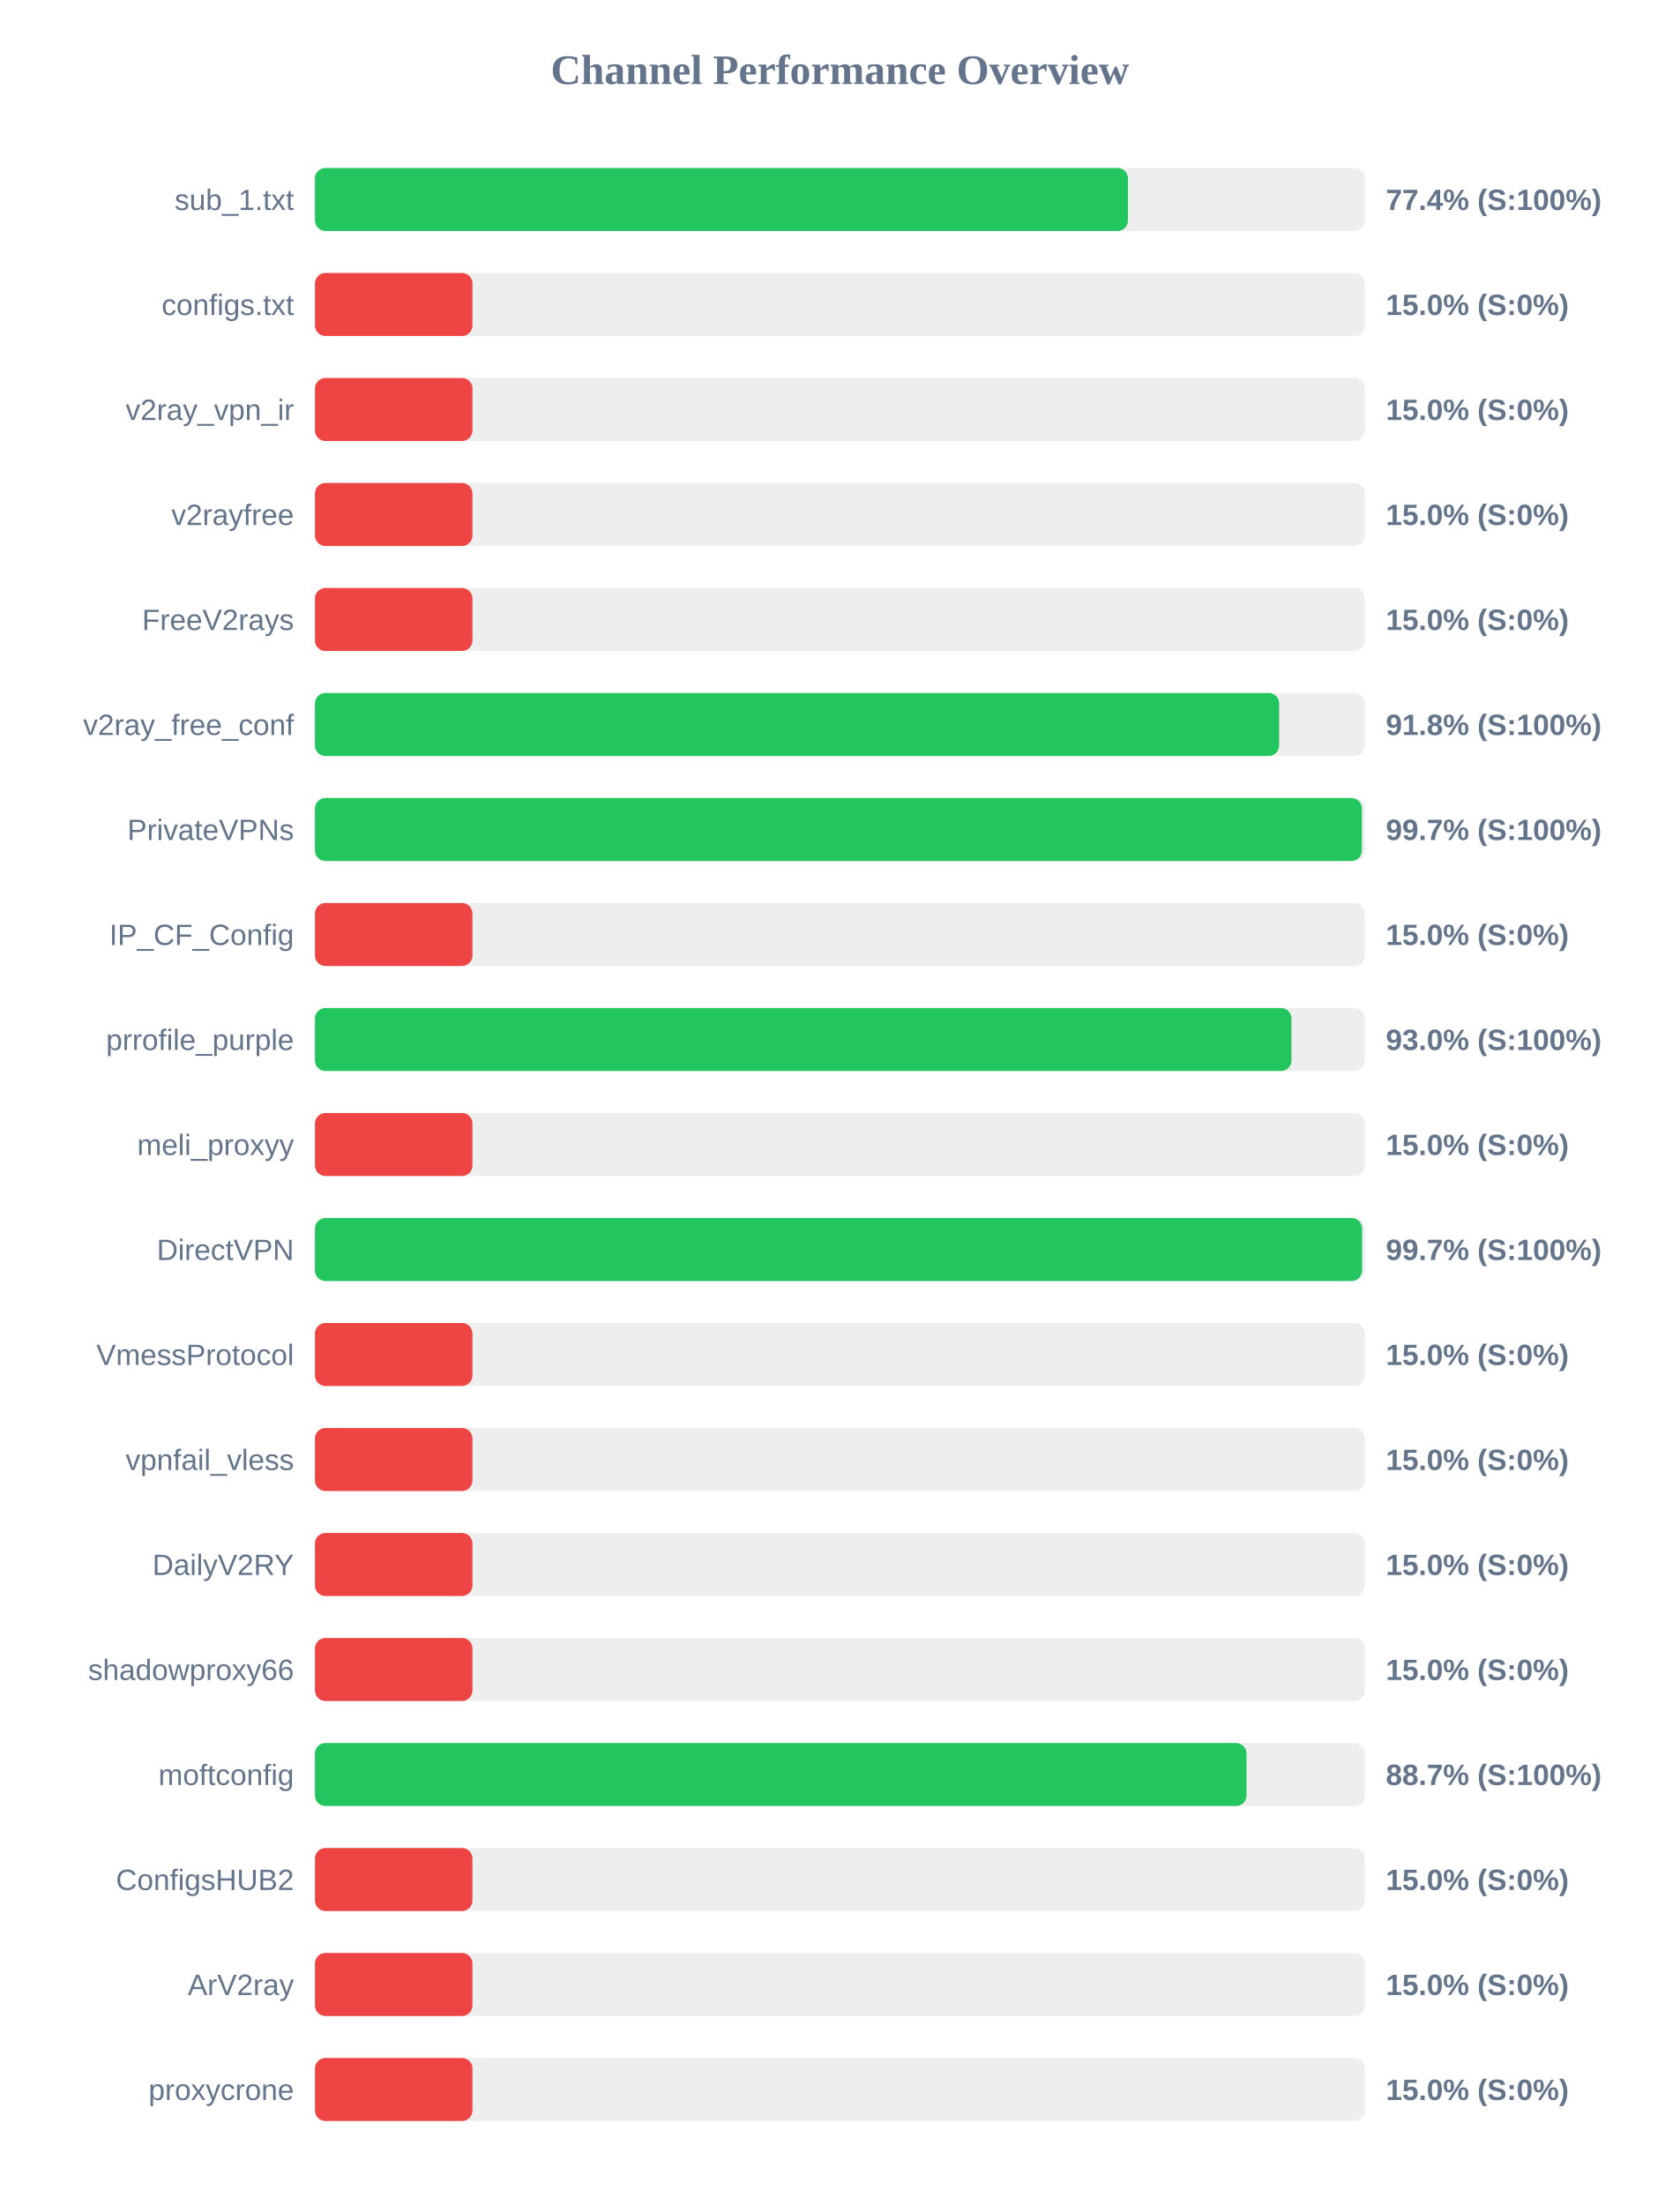
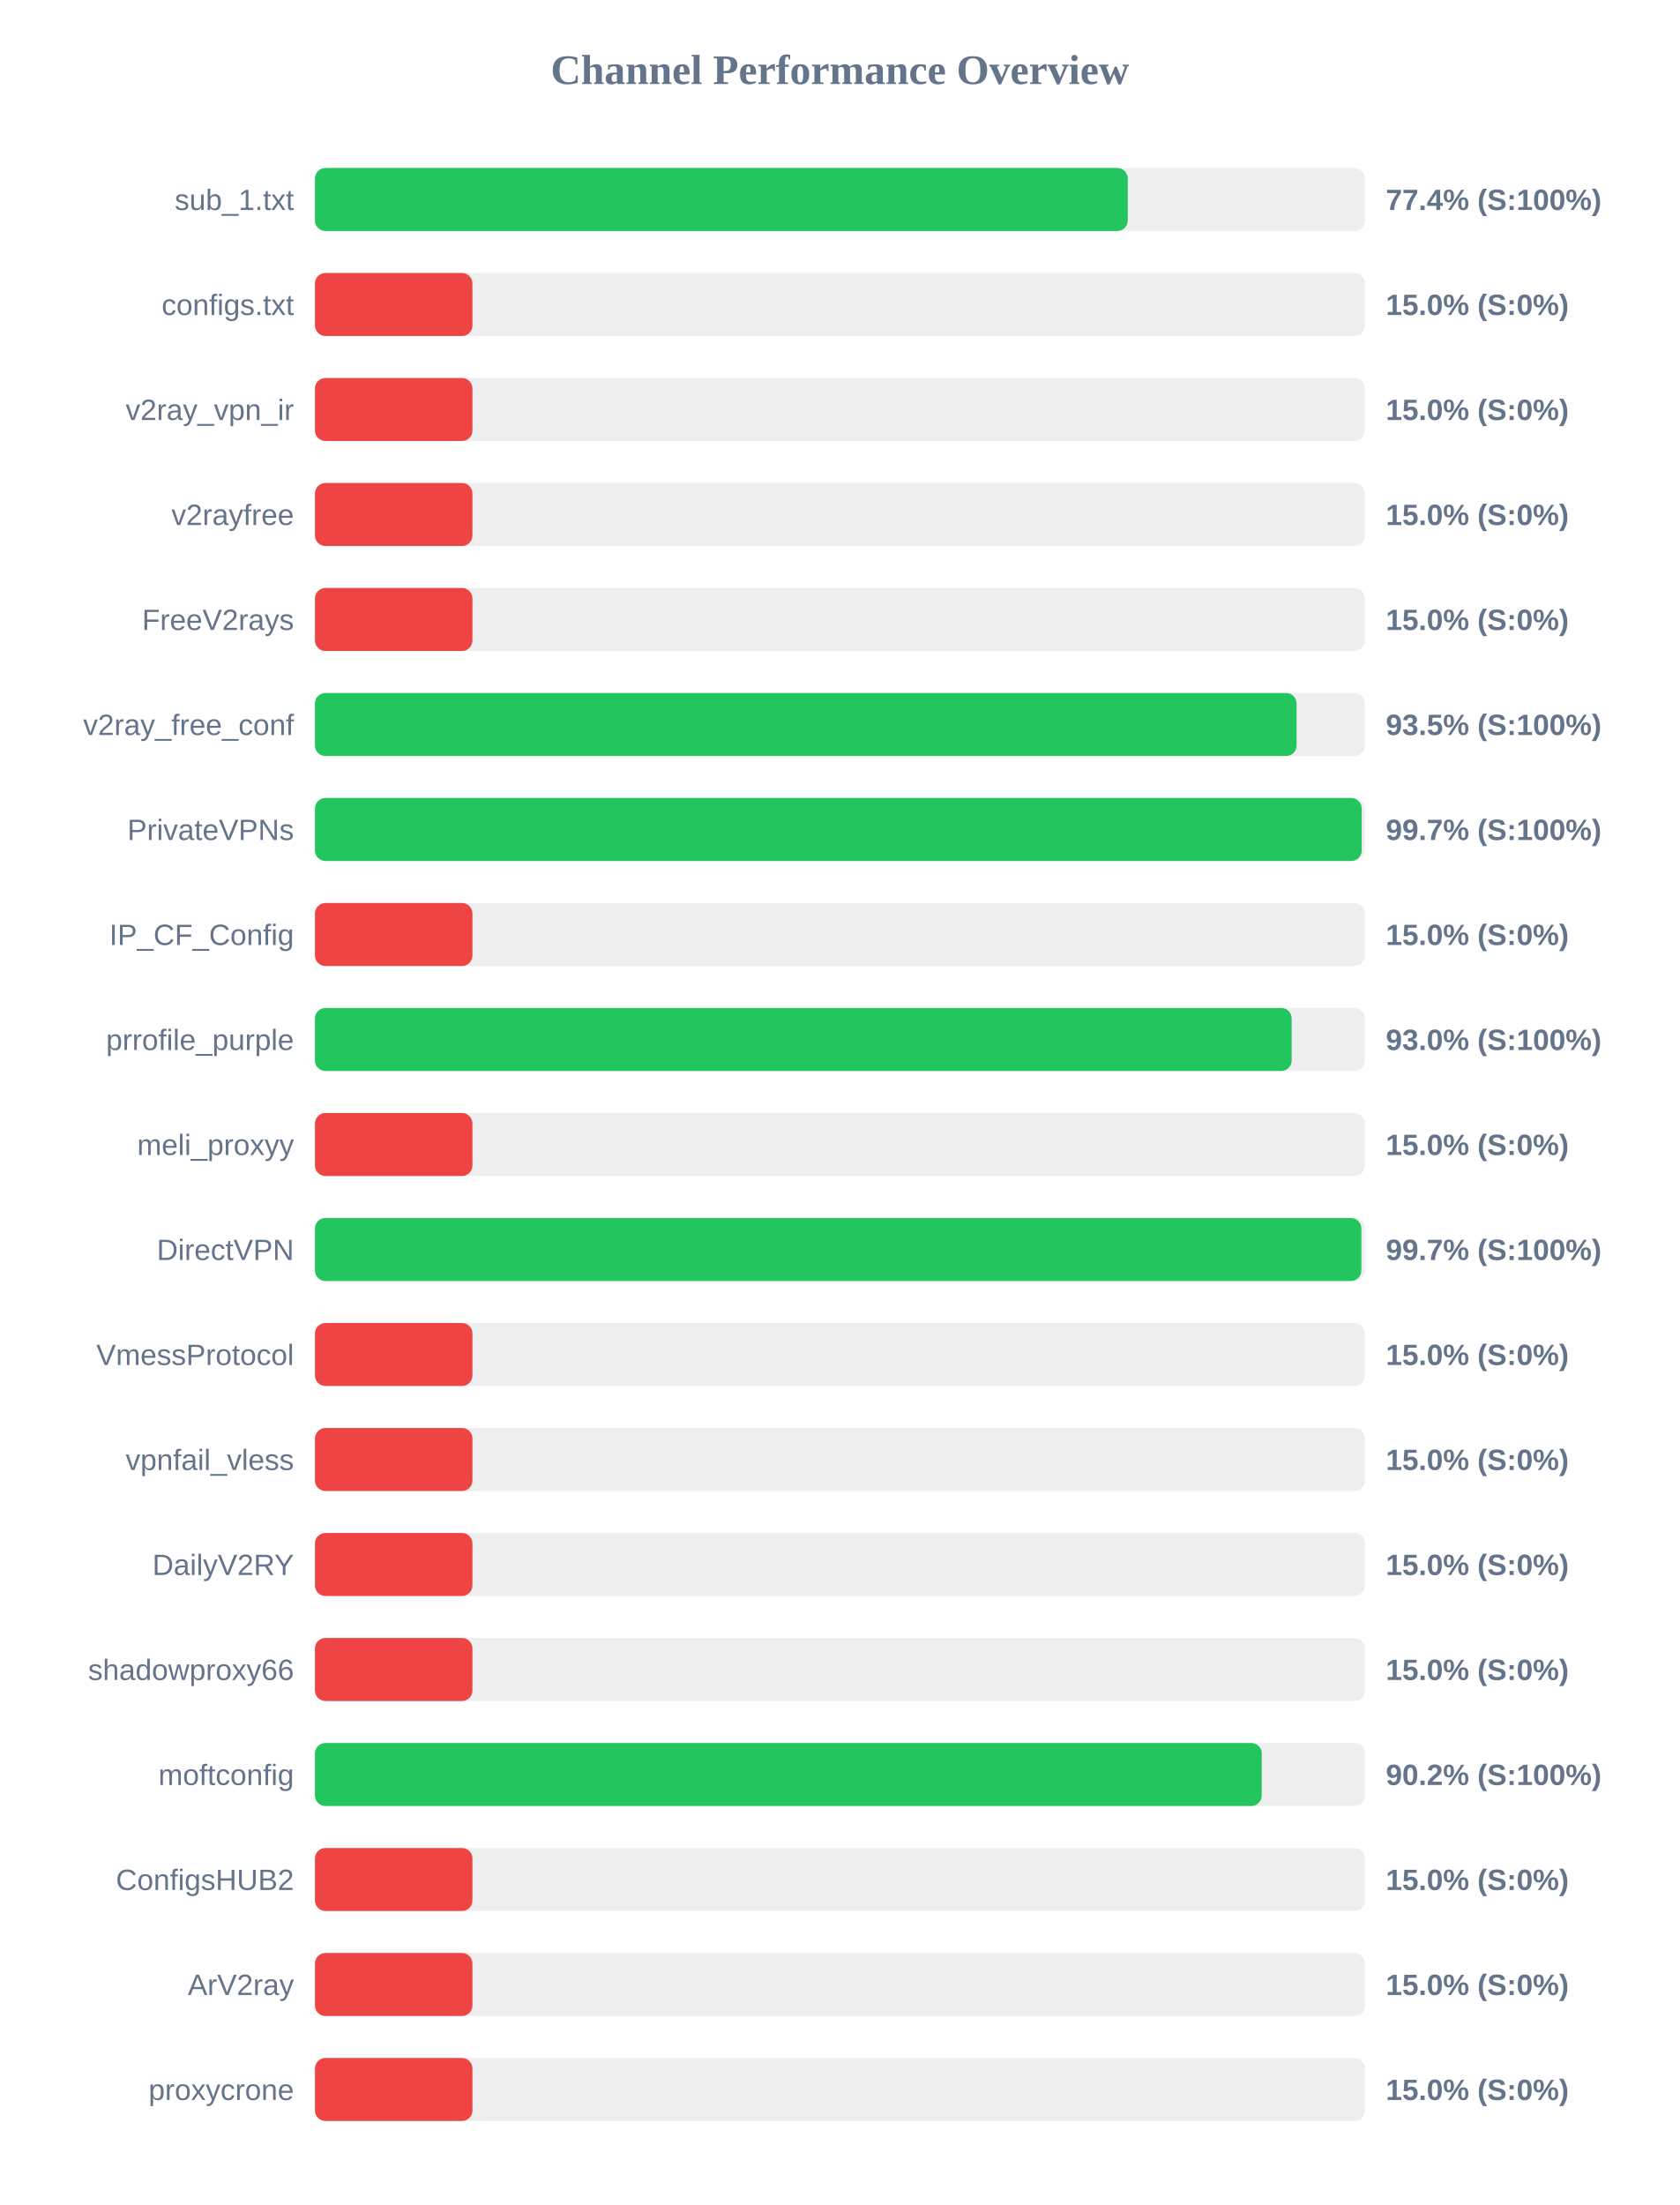
<svg xmlns="http://www.w3.org/2000/svg" width="800" height="1050" version="1.1">
  <style>
        .row { font: 14px Arial; fill: #64748b; }
        .score { font: bold 14px Arial; fill: #64748b; }
    </style>
  <text x="400" y="40" text-anchor="middle" font-size="20px" font-weight="bold" fill="#64748b">Channel Performance Overview</text>
  <rect x="150" y="80" width="500" height="30" fill="#eee" rx="5" />
-   <rect x="150" y="80" width="387.2" height="30" fill="#22c55e" rx="5" />
+   <rect x="150" y="80" width="387.1" height="30" fill="#22c55e" rx="5" />
  <text x="140" y="100" text-anchor="end" class="row">sub_1.txt</text>
  <text x="660" y="100" text-anchor="start" class="score">77.4% (S:100%)</text>
  <rect x="150" y="130" width="500" height="30" fill="#eee" rx="5" />
  <rect x="150" y="130" width="75.0" height="30" fill="#ef4444" rx="5" />
  <text x="140" y="150" text-anchor="end" class="row">configs.txt</text>
  <text x="660" y="150" text-anchor="start" class="score">15.0% (S:0%)</text>
  <rect x="150" y="180" width="500" height="30" fill="#eee" rx="5" />
  <rect x="150" y="180" width="75.0" height="30" fill="#ef4444" rx="5" />
  <text x="140" y="200" text-anchor="end" class="row">v2ray_vpn_ir</text>
  <text x="660" y="200" text-anchor="start" class="score">15.0% (S:0%)</text>
  <rect x="150" y="230" width="500" height="30" fill="#eee" rx="5" />
  <rect x="150" y="230" width="75.0" height="30" fill="#ef4444" rx="5" />
  <text x="140" y="250" text-anchor="end" class="row">v2rayfree</text>
  <text x="660" y="250" text-anchor="start" class="score">15.0% (S:0%)</text>
  <rect x="150" y="280" width="500" height="30" fill="#eee" rx="5" />
  <rect x="150" y="280" width="75.0" height="30" fill="#ef4444" rx="5" />
  <text x="140" y="300" text-anchor="end" class="row">FreeV2rays</text>
  <text x="660" y="300" text-anchor="start" class="score">15.0% (S:0%)</text>
  <rect x="150" y="330" width="500" height="30" fill="#eee" rx="5" />
-   <rect x="150" y="330" width="459.2" height="30" fill="#22c55e" rx="5" />
+   <rect x="150" y="330" width="467.5" height="30" fill="#22c55e" rx="5" />
  <text x="140" y="350" text-anchor="end" class="row">v2ray_free_conf</text>
-   <text x="660" y="350" text-anchor="start" class="score">91.8% (S:100%)</text>
+   <text x="660" y="350" text-anchor="start" class="score">93.5% (S:100%)</text>
  <rect x="150" y="380" width="500" height="30" fill="#eee" rx="5" />
-   <rect x="150" y="380" width="498.6" height="30" fill="#22c55e" rx="5" />
+   <rect x="150" y="380" width="498.5" height="30" fill="#22c55e" rx="5" />
  <text x="140" y="400" text-anchor="end" class="row">PrivateVPNs</text>
  <text x="660" y="400" text-anchor="start" class="score">99.7% (S:100%)</text>
  <rect x="150" y="430" width="500" height="30" fill="#eee" rx="5" />
  <rect x="150" y="430" width="75.0" height="30" fill="#ef4444" rx="5" />
  <text x="140" y="450" text-anchor="end" class="row">IP_CF_Config</text>
  <text x="660" y="450" text-anchor="start" class="score">15.0% (S:0%)</text>
  <rect x="150" y="480" width="500" height="30" fill="#eee" rx="5" />
-   <rect x="150" y="480" width="465.05" height="30" fill="#22c55e" rx="5" />
+   <rect x="150" y="480" width="465.15" height="30" fill="#22c55e" rx="5" />
  <text x="140" y="500" text-anchor="end" class="row">prrofile_purple</text>
  <text x="660" y="500" text-anchor="start" class="score">93.0% (S:100%)</text>
  <rect x="150" y="530" width="500" height="30" fill="#eee" rx="5" />
  <rect x="150" y="530" width="75.0" height="30" fill="#ef4444" rx="5" />
  <text x="140" y="550" text-anchor="end" class="row">meli_proxyy</text>
  <text x="660" y="550" text-anchor="start" class="score">15.0% (S:0%)</text>
  <rect x="150" y="580" width="500" height="30" fill="#eee" rx="5" />
-   <rect x="150" y="580" width="498.7" height="30" fill="#22c55e" rx="5" />
+   <rect x="150" y="580" width="498.35" height="30" fill="#22c55e" rx="5" />
  <text x="140" y="600" text-anchor="end" class="row">DirectVPN</text>
  <text x="660" y="600" text-anchor="start" class="score">99.7% (S:100%)</text>
  <rect x="150" y="630" width="500" height="30" fill="#eee" rx="5" />
  <rect x="150" y="630" width="75.0" height="30" fill="#ef4444" rx="5" />
  <text x="140" y="650" text-anchor="end" class="row">VmessProtocol</text>
  <text x="660" y="650" text-anchor="start" class="score">15.0% (S:0%)</text>
  <rect x="150" y="680" width="500" height="30" fill="#eee" rx="5" />
  <rect x="150" y="680" width="75.0" height="30" fill="#ef4444" rx="5" />
  <text x="140" y="700" text-anchor="end" class="row">vpnfail_vless</text>
  <text x="660" y="700" text-anchor="start" class="score">15.0% (S:0%)</text>
  <rect x="150" y="730" width="500" height="30" fill="#eee" rx="5" />
  <rect x="150" y="730" width="75.0" height="30" fill="#ef4444" rx="5" />
  <text x="140" y="750" text-anchor="end" class="row">DailyV2RY</text>
  <text x="660" y="750" text-anchor="start" class="score">15.0% (S:0%)</text>
  <rect x="150" y="780" width="500" height="30" fill="#eee" rx="5" />
  <rect x="150" y="780" width="75.0" height="30" fill="#ef4444" rx="5" />
  <text x="140" y="800" text-anchor="end" class="row">shadowproxy66</text>
  <text x="660" y="800" text-anchor="start" class="score">15.0% (S:0%)</text>
  <rect x="150" y="830" width="500" height="30" fill="#eee" rx="5" />
-   <rect x="150" y="830" width="443.65" height="30" fill="#22c55e" rx="5" />
+   <rect x="150" y="830" width="450.9" height="30" fill="#22c55e" rx="5" />
  <text x="140" y="850" text-anchor="end" class="row">moftconfig</text>
-   <text x="660" y="850" text-anchor="start" class="score">88.7% (S:100%)</text>
+   <text x="660" y="850" text-anchor="start" class="score">90.2% (S:100%)</text>
  <rect x="150" y="880" width="500" height="30" fill="#eee" rx="5" />
  <rect x="150" y="880" width="75.0" height="30" fill="#ef4444" rx="5" />
  <text x="140" y="900" text-anchor="end" class="row">ConfigsHUB2</text>
  <text x="660" y="900" text-anchor="start" class="score">15.0% (S:0%)</text>
  <rect x="150" y="930" width="500" height="30" fill="#eee" rx="5" />
  <rect x="150" y="930" width="75.0" height="30" fill="#ef4444" rx="5" />
  <text x="140" y="950" text-anchor="end" class="row">ArV2ray</text>
  <text x="660" y="950" text-anchor="start" class="score">15.0% (S:0%)</text>
  <rect x="150" y="980" width="500" height="30" fill="#eee" rx="5" />
  <rect x="150" y="980" width="75.0" height="30" fill="#ef4444" rx="5" />
  <text x="140" y="1000" text-anchor="end" class="row">proxycrone</text>
  <text x="660" y="1000" text-anchor="start" class="score">15.0% (S:0%)</text>
</svg>
